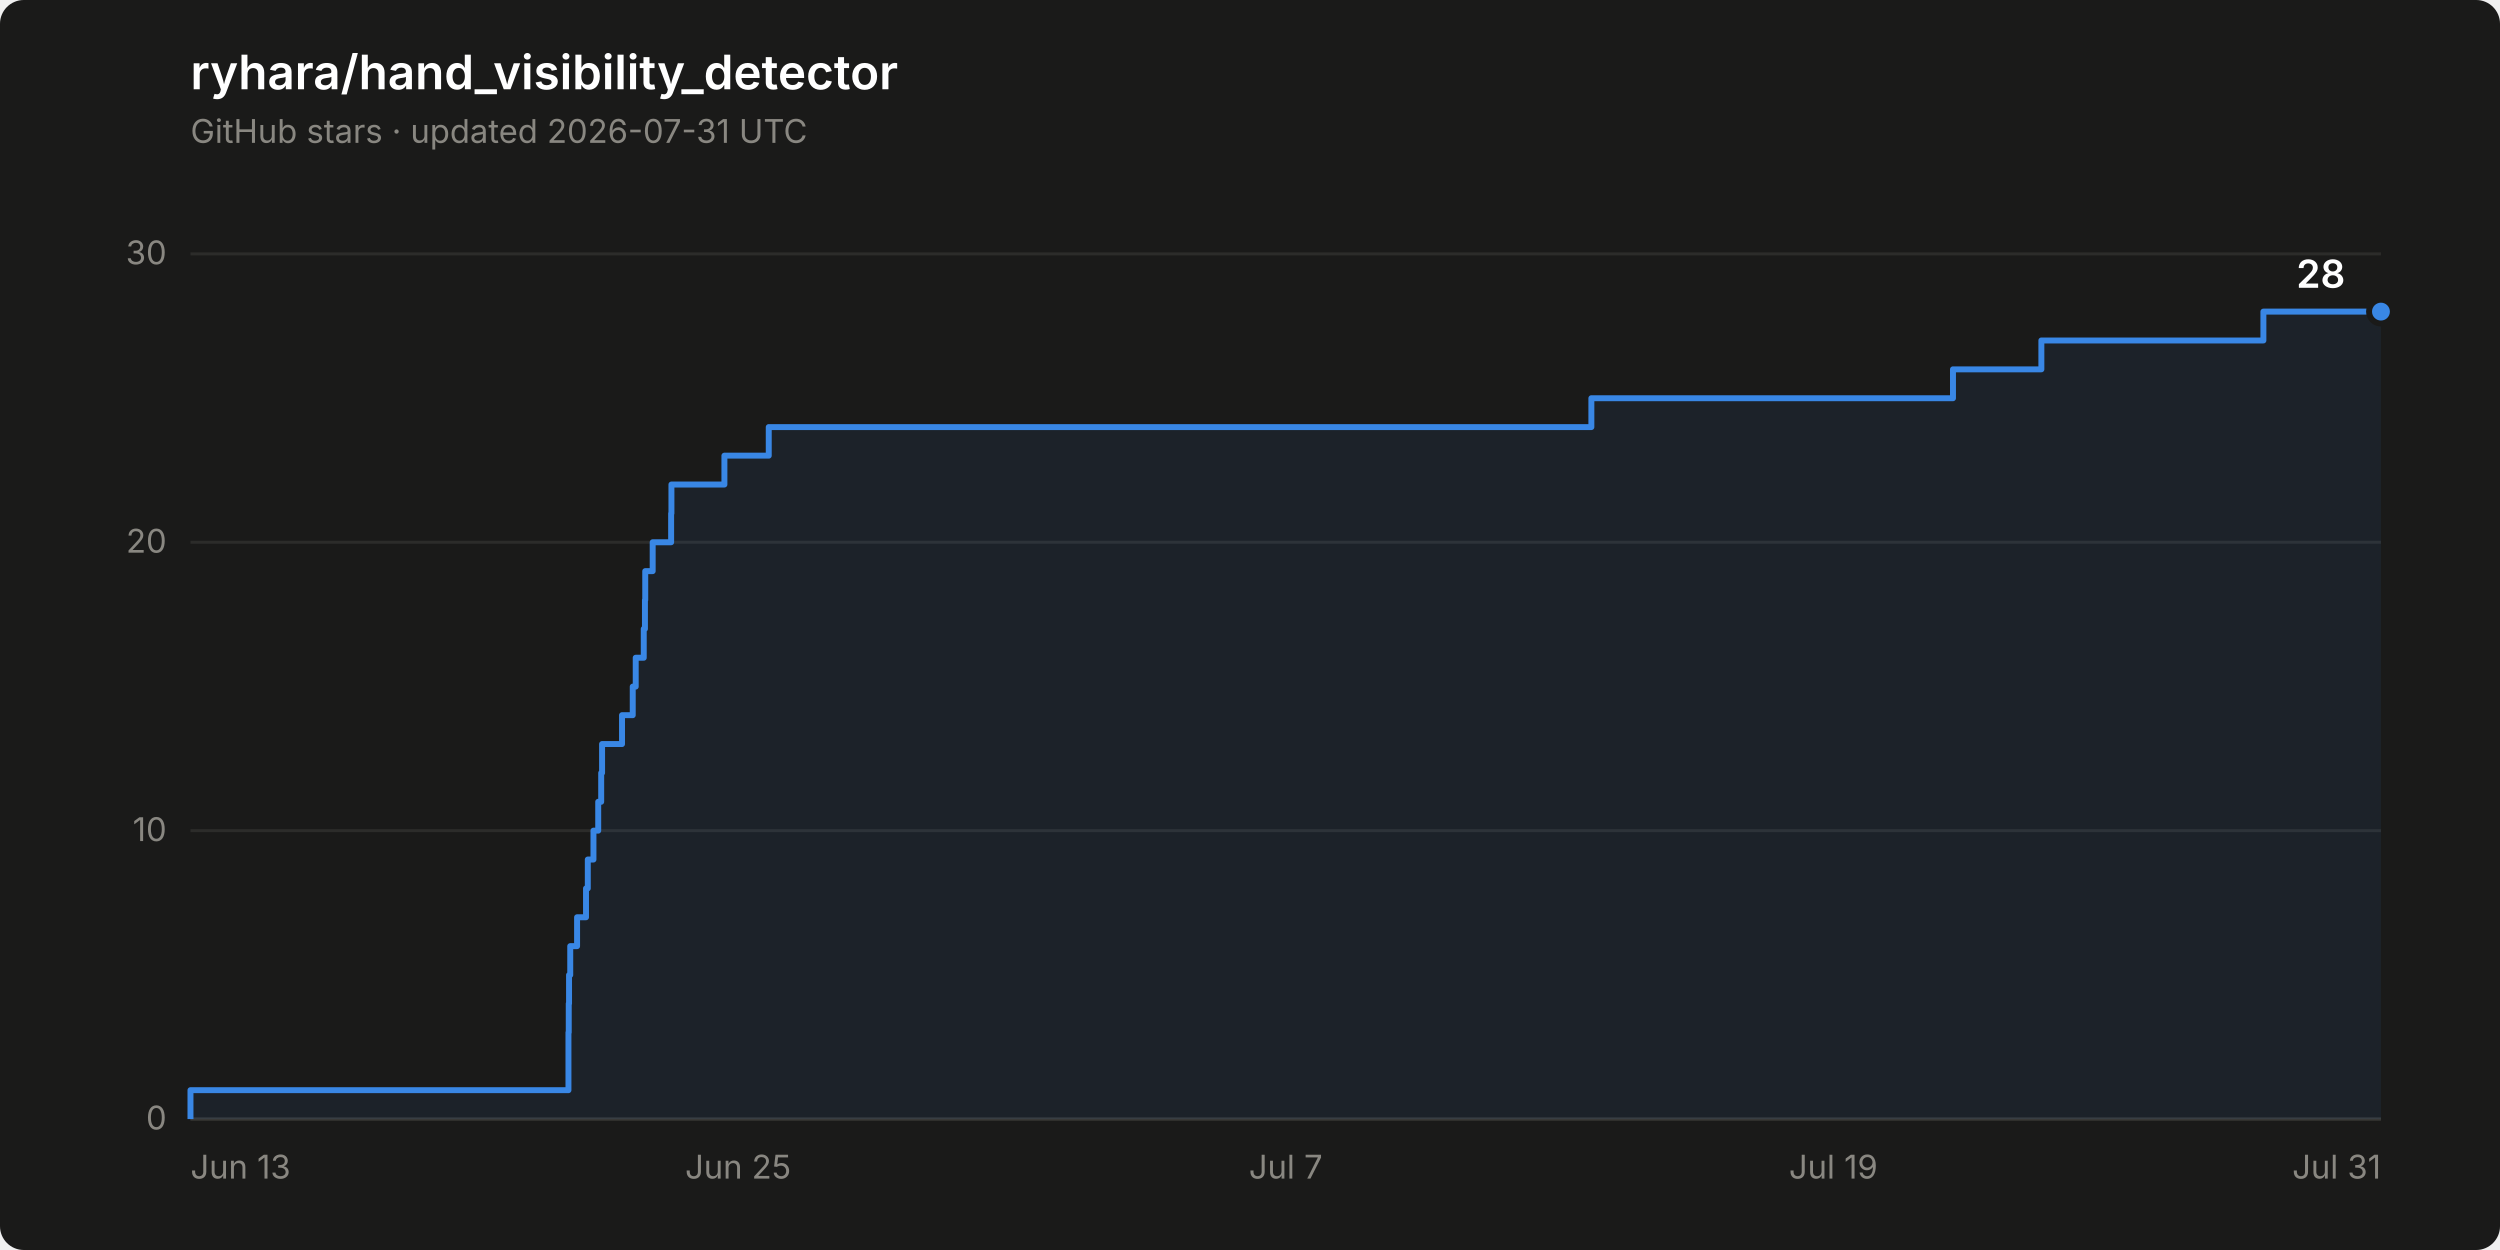
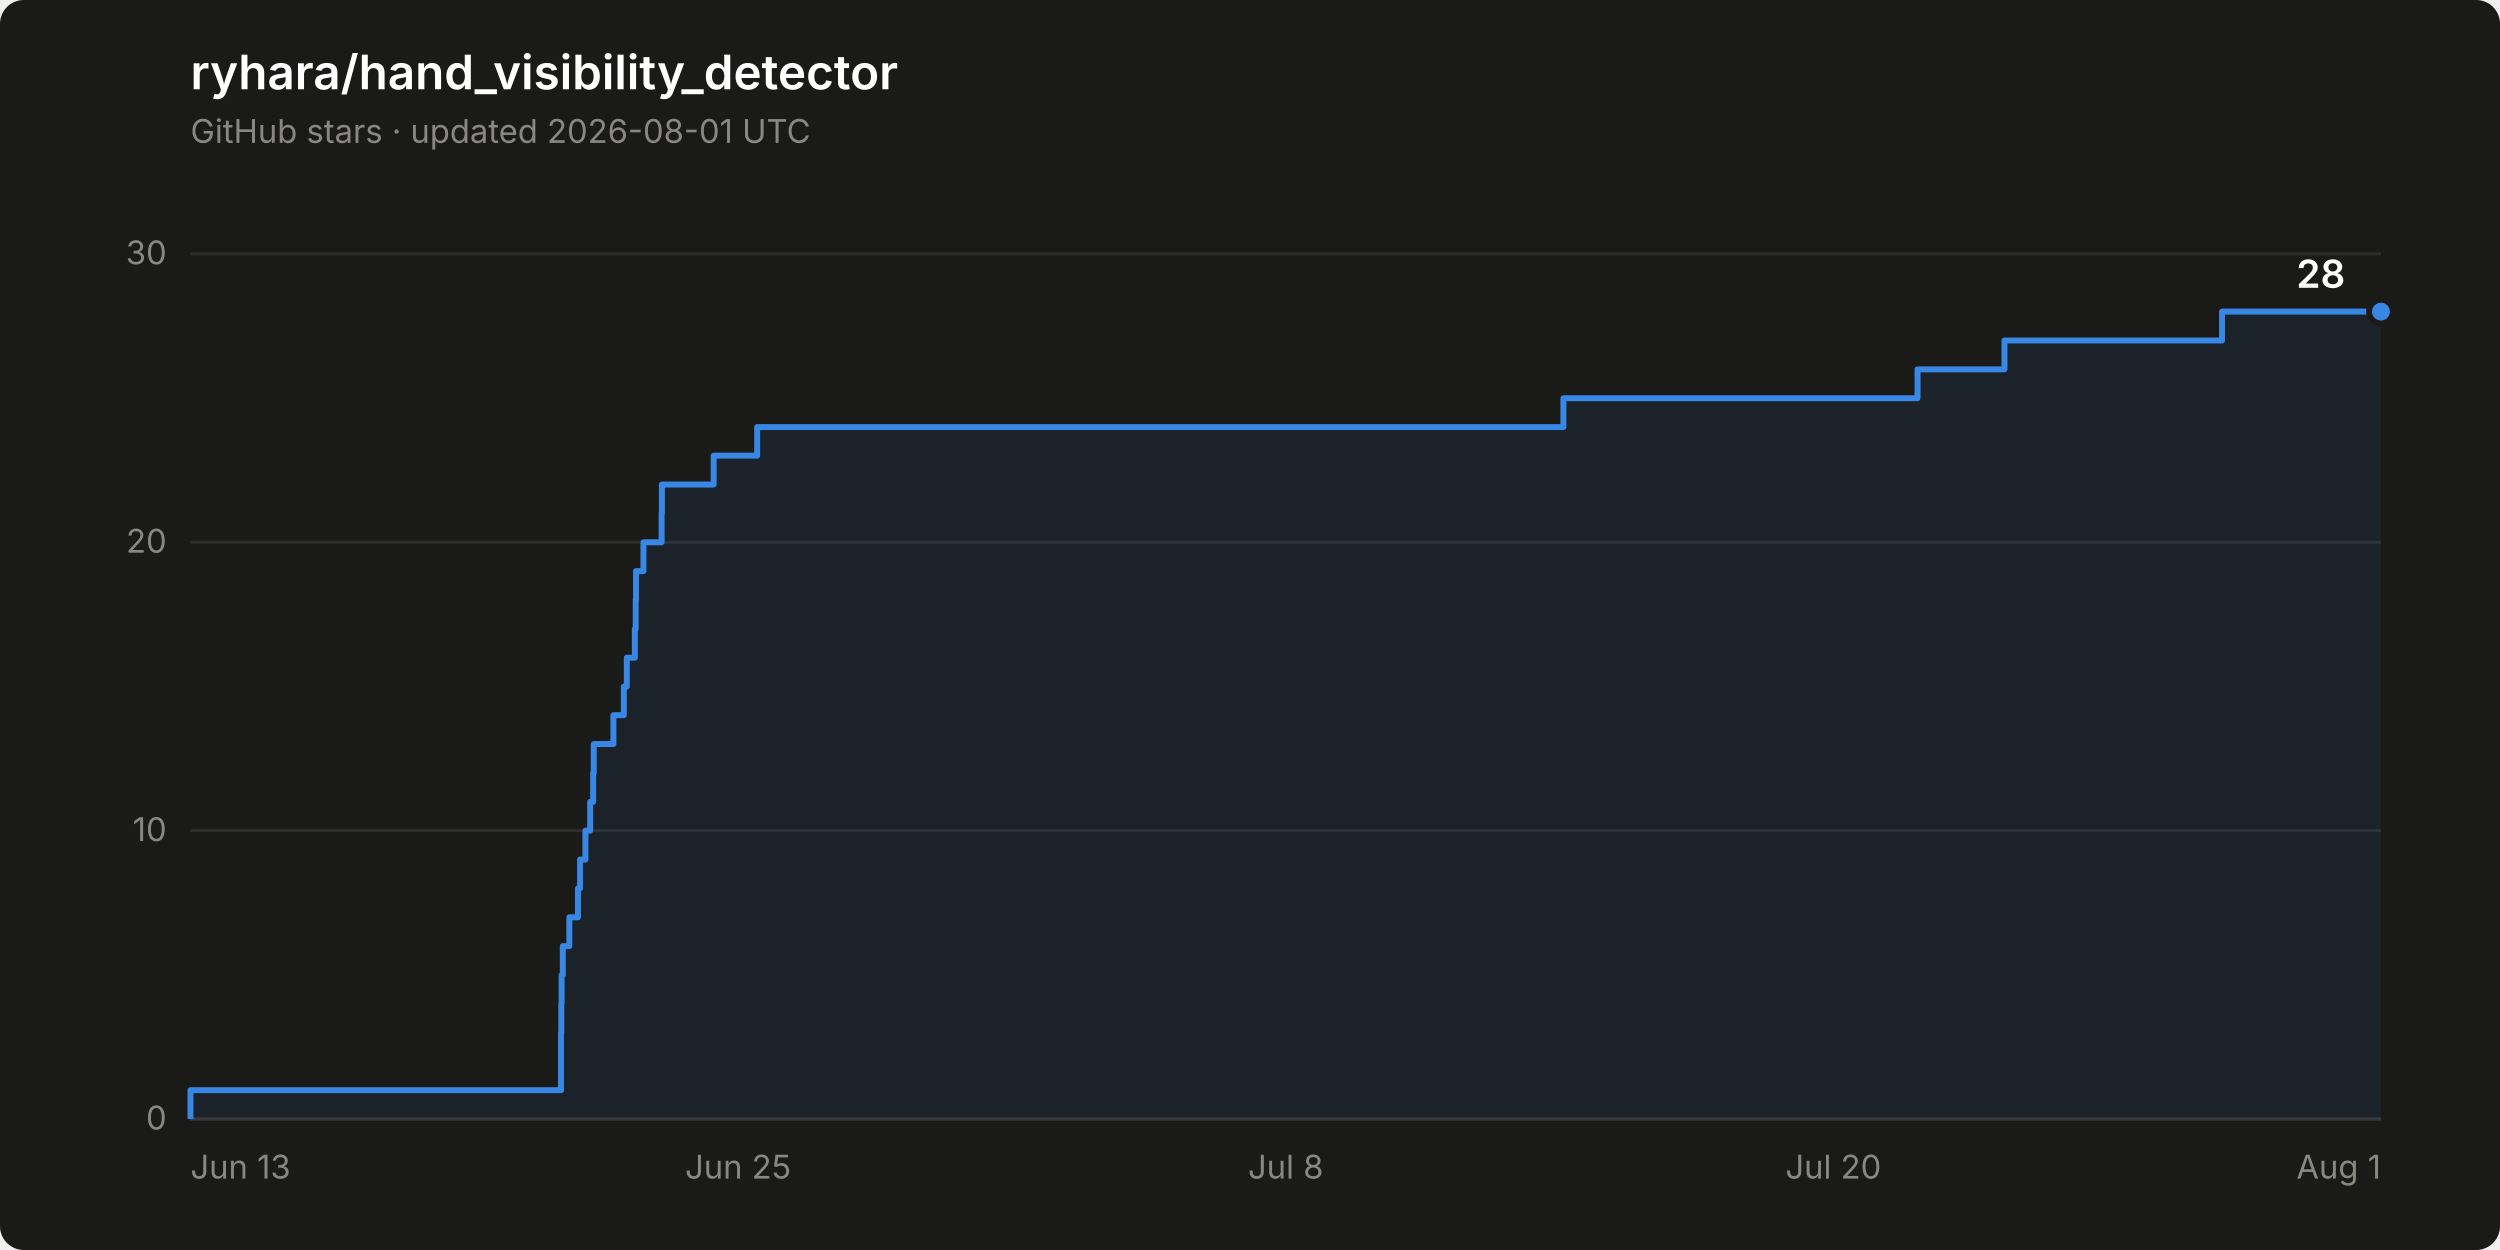
<svg xmlns="http://www.w3.org/2000/svg" width="840" height="420" viewBox="0 0 840 420" role="img" aria-label="Star history of ryhara/hand_visibility_detector: 28 stars">
  <rect width="840" height="420" rx="8" fill="#1a1a19" />
  <text x="64" y="30" font-family="system-ui, -apple-system, &quot;Segoe UI&quot;, sans-serif" font-size="16" font-weight="600" fill="#ffffff">ryhara/hand_visibility_detector</text>
-   <text x="64" y="48" font-family="system-ui, -apple-system, &quot;Segoe UI&quot;, sans-serif" font-size="11" fill="#898781">GitHub stars · updated 2026-07-31 UTC</text>
+   <text x="64" y="48" font-family="system-ui, -apple-system, &quot;Segoe UI&quot;, sans-serif" font-size="11" fill="#898781">GitHub stars · updated 2026-08-01 UTC</text>
  <line x1="64" y1="376.0" x2="800" y2="376.0" stroke="#2c2c2a" stroke-width="1" />
  <text x="56" y="379.5" font-family="system-ui, -apple-system, &quot;Segoe UI&quot;, sans-serif" font-size="11" fill="#898781" text-anchor="end" style="font-variant-numeric: tabular-nums">0</text>
  <line x1="64" y1="279.1" x2="800" y2="279.1" stroke="#2c2c2a" stroke-width="1" />
  <text x="56" y="282.6" font-family="system-ui, -apple-system, &quot;Segoe UI&quot;, sans-serif" font-size="11" fill="#898781" text-anchor="end" style="font-variant-numeric: tabular-nums">10</text>
  <line x1="64" y1="182.2" x2="800" y2="182.2" stroke="#2c2c2a" stroke-width="1" />
  <text x="56" y="185.7" font-family="system-ui, -apple-system, &quot;Segoe UI&quot;, sans-serif" font-size="11" fill="#898781" text-anchor="end" style="font-variant-numeric: tabular-nums">20</text>
  <line x1="64" y1="85.3" x2="800" y2="85.3" stroke="#2c2c2a" stroke-width="1" />
  <text x="56" y="88.8" font-family="system-ui, -apple-system, &quot;Segoe UI&quot;, sans-serif" font-size="11" fill="#898781" text-anchor="end" style="font-variant-numeric: tabular-nums">30</text>
  <line x1="64" y1="376.0" x2="800" y2="376.0" stroke="#383835" stroke-width="1" />
  <text x="64.0" y="396" font-family="system-ui, -apple-system, &quot;Segoe UI&quot;, sans-serif" font-size="11" fill="#898781" text-anchor="start">Jun 13</text>
  <text x="248.0" y="396" font-family="system-ui, -apple-system, &quot;Segoe UI&quot;, sans-serif" font-size="11" fill="#898781" text-anchor="middle">Jun 25</text>
-   <text x="432.0" y="396" font-family="system-ui, -apple-system, &quot;Segoe UI&quot;, sans-serif" font-size="11" fill="#898781" text-anchor="middle">Jul 7</text>
-   <text x="616.0" y="396" font-family="system-ui, -apple-system, &quot;Segoe UI&quot;, sans-serif" font-size="11" fill="#898781" text-anchor="middle">Jul 19</text>
-   <text x="800.0" y="396" font-family="system-ui, -apple-system, &quot;Segoe UI&quot;, sans-serif" font-size="11" fill="#898781" text-anchor="end">Jul 31</text>
-   <path d="M 64.0 376.0 L 64.0 366.3 L 191.0 366.3 L 191.0 356.6 L 191.0 356.6 L 191.0 346.9 L 191.1 346.9 L 191.1 337.2 L 191.2 337.2 L 191.2 327.6 L 191.6 327.6 L 191.6 317.9 L 193.9 317.9 L 193.9 308.2 L 196.9 308.2 L 196.9 298.5 L 197.5 298.5 L 197.5 288.8 L 199.4 288.8 L 199.4 279.1 L 201.0 279.1 L 201.0 269.4 L 202.0 269.4 L 202.0 259.7 L 202.3 259.7 L 202.3 250.0 L 209.0 250.0 L 209.0 240.3 L 212.6 240.3 L 212.6 230.7 L 213.6 230.7 L 213.6 221.0 L 216.3 221.0 L 216.3 211.3 L 216.7 211.3 L 216.7 201.6 L 216.8 201.6 L 216.8 191.9 L 219.3 191.9 L 219.3 182.2 L 225.5 182.2 L 225.5 172.5 L 225.6 172.5 L 225.6 162.8 L 243.4 162.8 L 243.4 153.1 L 258.3 153.1 L 258.3 143.5 L 534.7 143.5 L 534.7 133.8 L 656.2 133.8 L 656.2 124.1 L 685.9 124.1 L 685.9 114.4 L 760.5 114.4 L 760.5 104.7 L 800.0 104.7 L 800.0 376.0 Z" fill="#3987e5" fill-opacity="0.08" stroke="none" />
-   <path d="M 64.0 376.0 L 64.0 366.3 L 191.0 366.3 L 191.0 356.6 L 191.0 356.6 L 191.0 346.9 L 191.1 346.9 L 191.1 337.2 L 191.2 337.2 L 191.2 327.6 L 191.6 327.6 L 191.6 317.9 L 193.9 317.9 L 193.9 308.2 L 196.9 308.2 L 196.9 298.5 L 197.5 298.5 L 197.5 288.8 L 199.4 288.8 L 199.4 279.1 L 201.0 279.1 L 201.0 269.4 L 202.0 269.4 L 202.0 259.7 L 202.3 259.7 L 202.3 250.0 L 209.0 250.0 L 209.0 240.3 L 212.6 240.3 L 212.6 230.7 L 213.6 230.7 L 213.6 221.0 L 216.3 221.0 L 216.3 211.3 L 216.7 211.3 L 216.7 201.6 L 216.8 201.6 L 216.8 191.9 L 219.3 191.9 L 219.3 182.2 L 225.5 182.2 L 225.5 172.5 L 225.6 172.5 L 225.6 162.8 L 243.4 162.8 L 243.4 153.1 L 258.3 153.1 L 258.3 143.5 L 534.7 143.5 L 534.7 133.8 L 656.2 133.8 L 656.2 124.1 L 685.9 124.1 L 685.9 114.4 L 760.5 114.4 L 760.5 104.7 L 800.0 104.7" fill="none" stroke="#3987e5" stroke-width="2" stroke-linejoin="round" />
+   <text x="432.0" y="396" font-family="system-ui, -apple-system, &quot;Segoe UI&quot;, sans-serif" font-size="11" fill="#898781" text-anchor="middle">Jul 8</text>
+   <text x="616.0" y="396" font-family="system-ui, -apple-system, &quot;Segoe UI&quot;, sans-serif" font-size="11" fill="#898781" text-anchor="middle">Jul 20</text>
+   <text x="800.0" y="396" font-family="system-ui, -apple-system, &quot;Segoe UI&quot;, sans-serif" font-size="11" fill="#898781" text-anchor="end">Aug 1</text>
+   <path d="M 64.0 376.0 L 64.0 366.3 L 188.5 366.3 L 188.5 356.6 L 188.5 356.6 L 188.5 346.9 L 188.6 346.9 L 188.6 337.2 L 188.7 337.2 L 188.7 327.6 L 189.1 327.6 L 189.1 317.9 L 191.3 317.9 L 191.3 308.2 L 194.2 308.2 L 194.2 298.5 L 194.9 298.5 L 194.9 288.8 L 196.7 288.8 L 196.7 279.1 L 198.3 279.1 L 198.3 269.4 L 199.3 269.4 L 199.3 259.7 L 199.5 259.7 L 199.5 250.0 L 206.1 250.0 L 206.1 240.3 L 209.6 240.3 L 209.6 230.7 L 210.6 230.7 L 210.6 221.0 L 213.3 221.0 L 213.3 211.3 L 213.6 211.3 L 213.6 201.6 L 213.7 201.6 L 213.7 191.9 L 216.2 191.9 L 216.2 182.2 L 222.3 182.2 L 222.3 172.5 L 222.4 172.5 L 222.4 162.8 L 239.8 162.8 L 239.8 153.1 L 254.4 153.1 L 254.4 143.5 L 525.3 143.5 L 525.3 133.8 L 644.3 133.8 L 644.3 124.1 L 673.5 124.1 L 673.5 114.4 L 746.6 114.4 L 746.6 104.7 L 800.0 104.7 L 800.0 376.0 Z" fill="#3987e5" fill-opacity="0.08" stroke="none" />
+   <path d="M 64.0 376.0 L 64.0 366.3 L 188.5 366.3 L 188.5 356.6 L 188.5 356.6 L 188.5 346.9 L 188.6 346.9 L 188.6 337.2 L 188.7 337.2 L 188.7 327.6 L 189.1 327.6 L 189.1 317.9 L 191.3 317.9 L 191.3 308.2 L 194.2 308.2 L 194.2 298.5 L 194.9 298.5 L 194.9 288.8 L 196.7 288.8 L 196.7 279.1 L 198.3 279.1 L 198.3 269.4 L 199.3 269.4 L 199.3 259.7 L 199.5 259.7 L 199.5 250.0 L 206.1 250.0 L 206.1 240.3 L 209.6 240.3 L 209.6 230.7 L 210.6 230.7 L 210.6 221.0 L 213.3 221.0 L 213.3 211.3 L 213.6 211.3 L 213.6 201.6 L 213.7 201.6 L 213.7 191.9 L 216.2 191.9 L 216.2 182.2 L 222.3 182.2 L 222.3 172.5 L 222.4 172.5 L 222.4 162.8 L 239.8 162.8 L 239.8 153.1 L 254.4 153.1 L 254.4 143.5 L 525.3 143.5 L 525.3 133.8 L 644.3 133.8 L 644.3 124.1 L 673.5 124.1 L 673.5 114.4 L 746.6 114.4 L 746.6 104.7 L 800.0 104.7" fill="none" stroke="#3987e5" stroke-width="2" stroke-linejoin="round" />
  <circle cx="800.0" cy="104.7" r="4" fill="#3987e5" stroke="#1a1a19" stroke-width="2" />
  <text x="788.0" y="96.7" font-family="system-ui, -apple-system, &quot;Segoe UI&quot;, sans-serif" font-size="13" font-weight="600" fill="#ffffff" text-anchor="end" style="font-variant-numeric: tabular-nums">28</text>
</svg>
